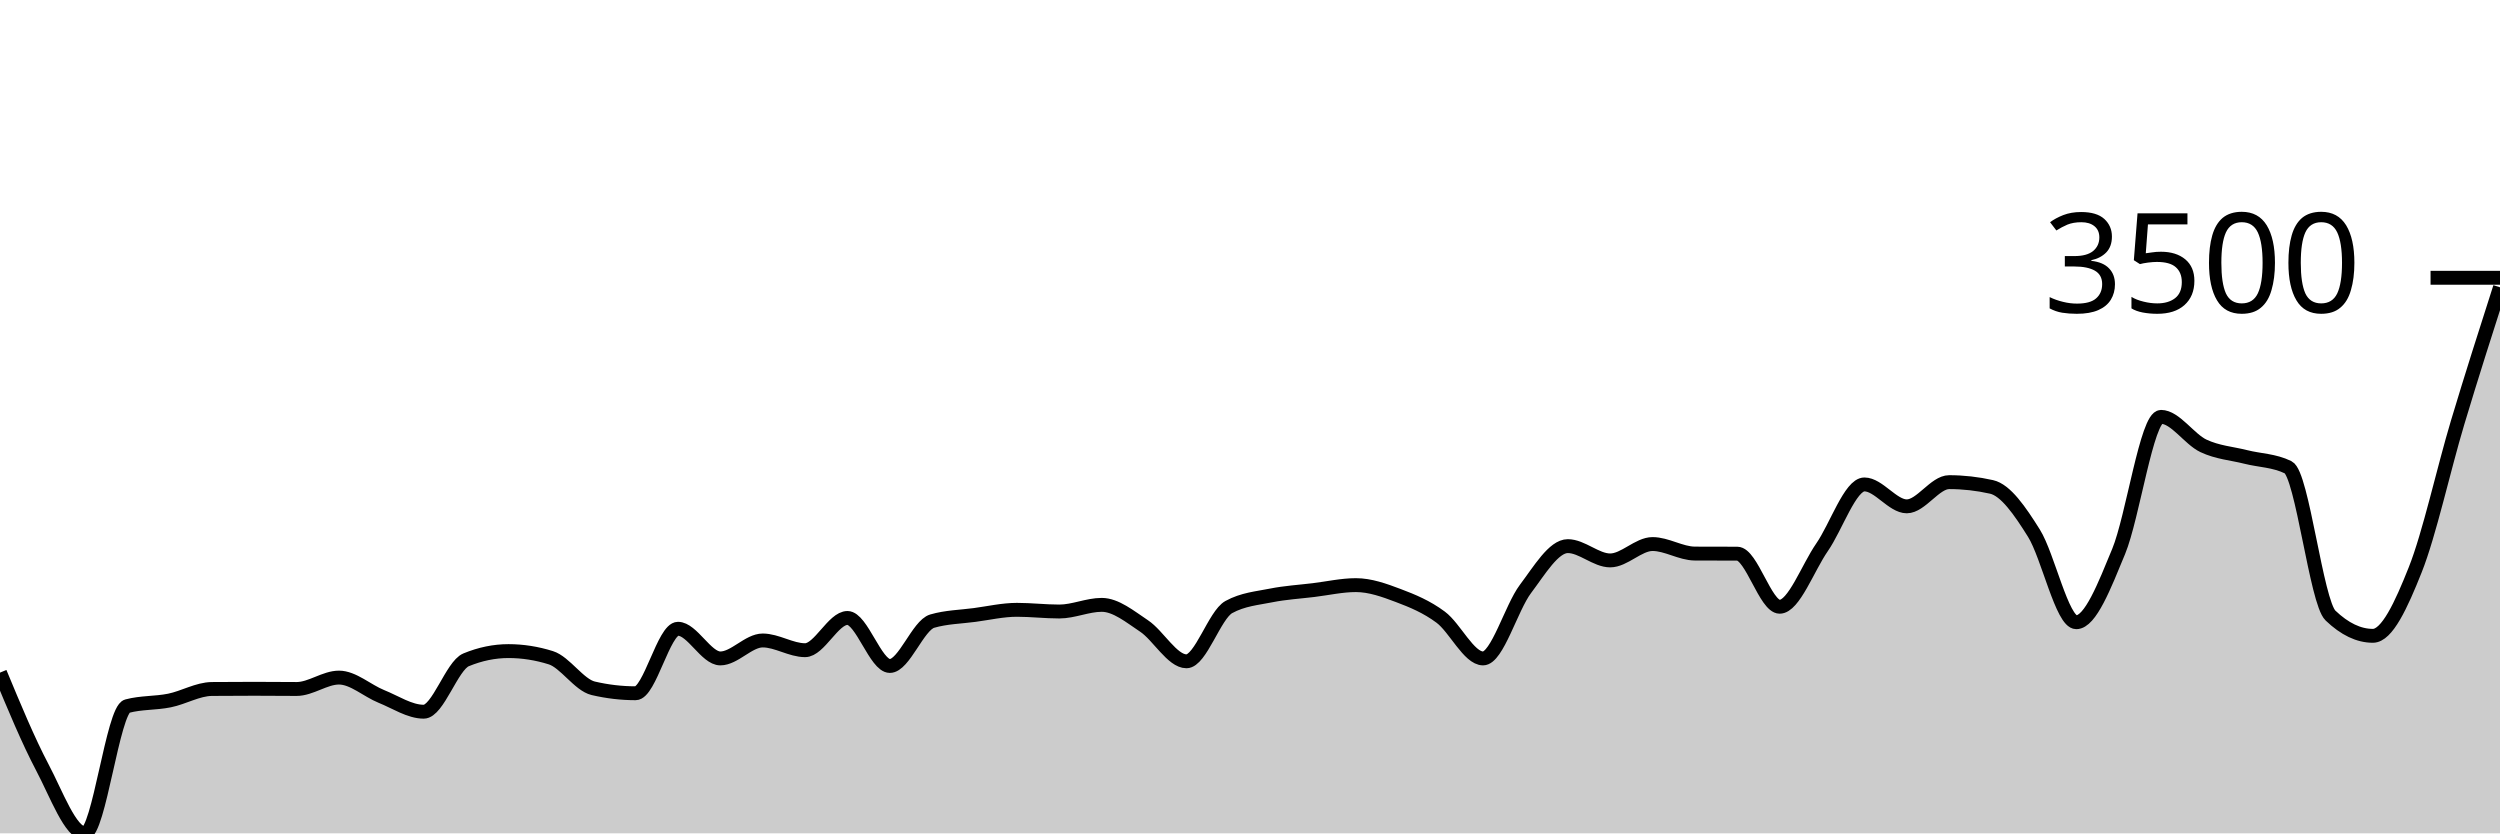
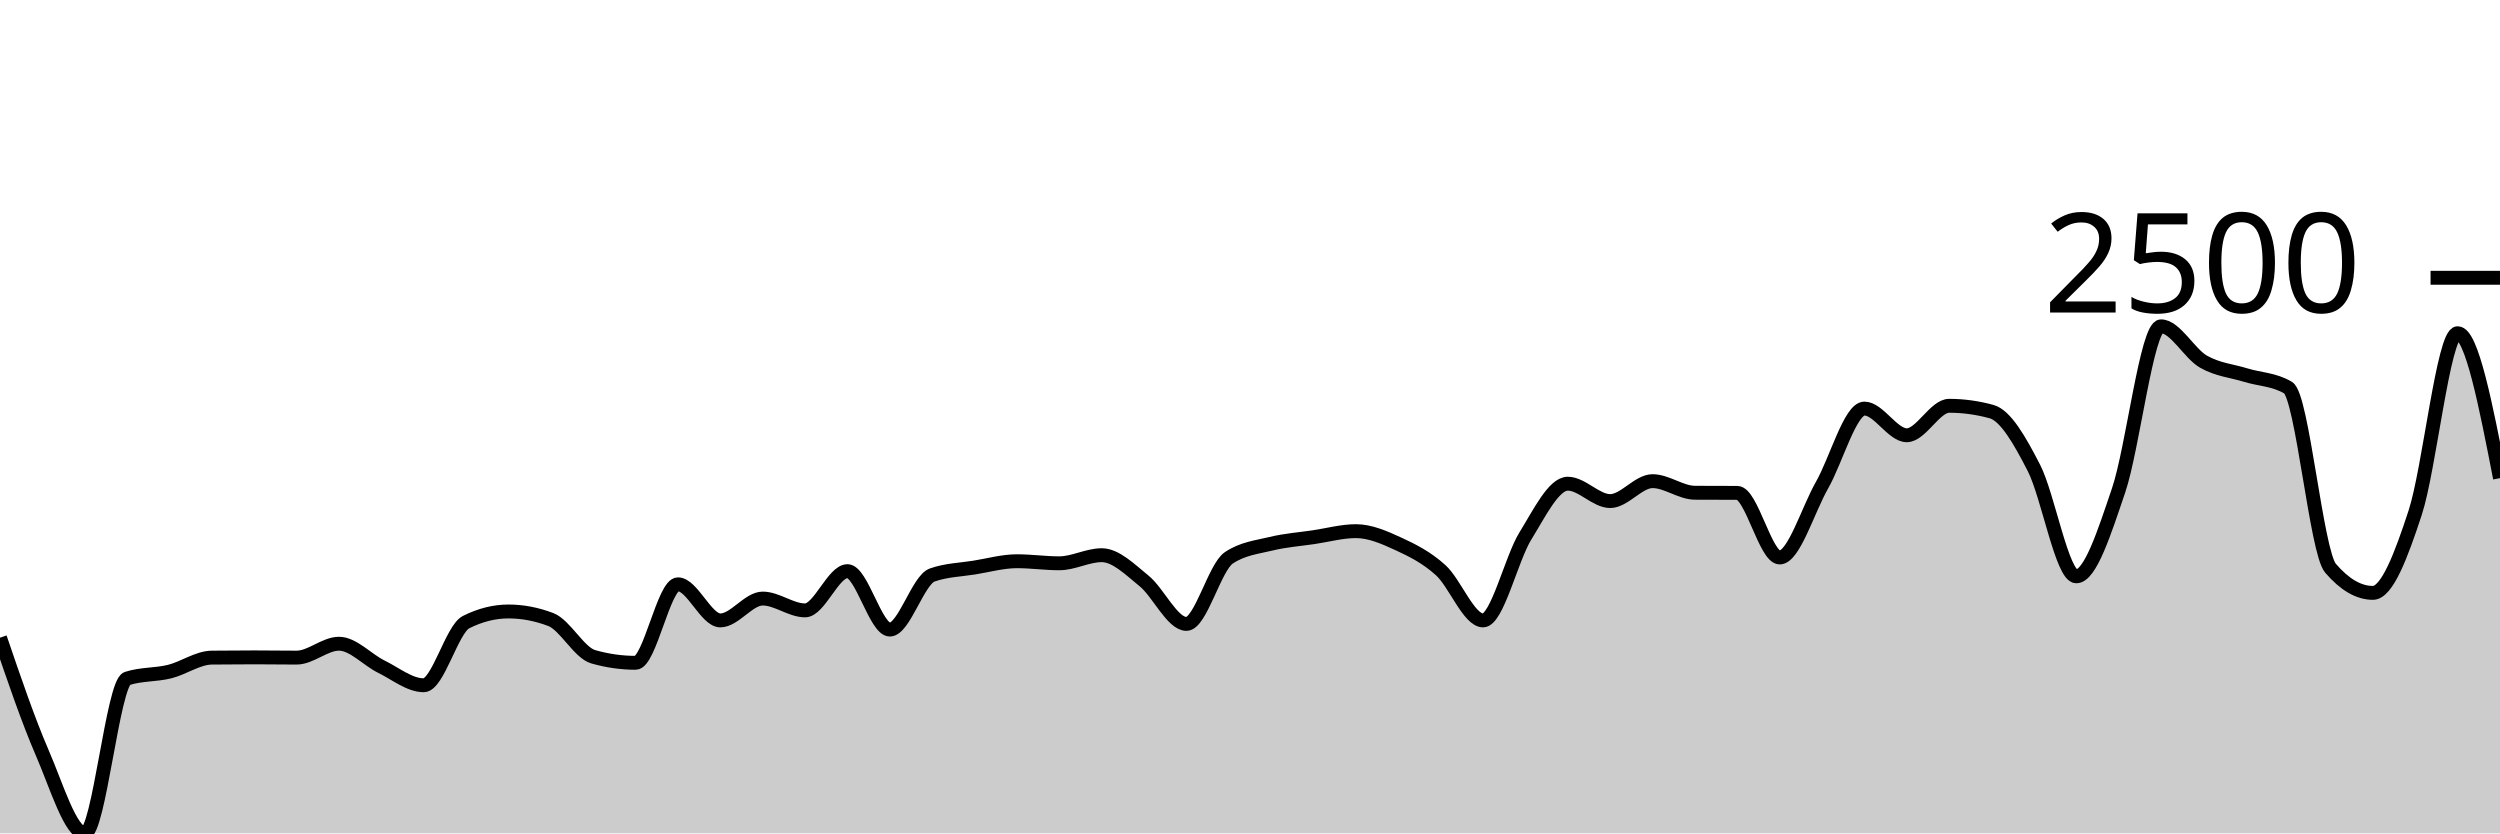
<svg xmlns="http://www.w3.org/2000/svg" viewBox="0 0 180 60">
  <g transform="translate(0,20)">
-     <path class="area" fill="rgba(0, 0, 0, 0.2)" d="M0,28.429C1.017,30.879,2.034,33.329,3.051,35.257C4.068,37.186,5.085,40,6.102,40C7.119,40,8.136,31.114,9.153,30.843C10.169,30.571,11.186,30.642,12.203,30.436C13.22,30.23,14.237,29.617,15.254,29.607C16.271,29.598,17.288,29.593,18.305,29.593C19.322,29.593,20.339,29.607,21.356,29.607C22.373,29.607,23.39,28.786,24.407,28.786C25.424,28.786,26.441,29.733,27.458,30.143C28.475,30.552,29.492,31.243,30.508,31.243C31.525,31.243,32.542,27.926,33.559,27.507C34.576,27.088,35.593,26.879,36.61,26.879C37.627,26.879,38.644,27.038,39.661,27.357C40.678,27.676,41.695,29.319,42.712,29.557C43.729,29.795,44.746,29.914,45.763,29.914C46.78,29.914,47.797,25.271,48.814,25.271C49.831,25.271,50.847,27.407,51.864,27.407C52.881,27.407,53.898,26.114,54.915,26.114C55.932,26.114,56.949,26.814,57.966,26.814C58.983,26.814,60,24.493,61.017,24.493C62.034,24.493,63.051,27.95,64.068,27.95C65.085,27.95,66.102,25.017,67.119,24.721C68.136,24.426,69.153,24.414,70.169,24.279C71.186,24.143,72.203,23.907,73.22,23.907C74.237,23.907,75.254,24.029,76.271,24.029C77.288,24.029,78.305,23.55,79.322,23.55C80.339,23.55,81.356,24.394,82.373,25.071C83.39,25.749,84.407,27.614,85.424,27.614C86.441,27.614,87.458,24.264,88.475,23.707C89.492,23.15,90.508,23.075,91.525,22.871C92.542,22.668,93.559,22.61,94.576,22.486C95.593,22.362,96.61,22.129,97.627,22.129C98.644,22.129,99.661,22.494,100.678,22.879C101.695,23.263,102.712,23.681,103.729,24.436C104.746,25.19,105.763,27.407,106.78,27.407C107.797,27.407,108.814,23.755,109.831,22.407C110.847,21.06,111.864,19.321,112.881,19.321C113.898,19.321,114.915,20.35,115.932,20.35C116.949,20.35,117.966,19.171,118.983,19.171C120,19.171,121.017,19.852,122.034,19.857C123.051,19.862,124.068,19.86,125.085,19.864C126.102,19.869,127.119,23.686,128.136,23.686C129.153,23.686,130.169,20.875,131.186,19.407C132.203,17.939,133.22,14.879,134.237,14.879C135.254,14.879,136.271,16.457,137.288,16.457C138.305,16.457,139.322,14.714,140.339,14.714C141.356,14.714,142.373,14.829,143.39,15.057C144.407,15.286,145.424,16.762,146.441,18.386C147.458,20.01,148.475,24.8,149.492,24.8C150.508,24.8,151.525,22.171,152.542,19.707C153.559,17.243,154.576,10.014,155.593,10.014C156.61,10.014,157.627,11.619,158.644,12.1C159.661,12.581,160.678,12.643,161.695,12.9C162.712,13.157,163.729,13.148,164.746,13.643C165.763,14.138,166.78,23.35,167.797,24.321C168.814,25.293,169.831,25.779,170.847,25.779C171.864,25.779,172.881,23.581,173.898,21.021C174.915,18.462,175.932,13.811,176.949,10.421C177.966,7.032,178.983,3.859,180,0.686L180,40C178.983,40,177.966,40,176.949,40C175.932,40,174.915,40,173.898,40C172.881,40,171.864,40,170.847,40C169.831,40,168.814,40,167.797,40C166.78,40,165.763,40,164.746,40C163.729,40,162.712,40,161.695,40C160.678,40,159.661,40,158.644,40C157.627,40,156.61,40,155.593,40C154.576,40,153.559,40,152.542,40C151.525,40,150.508,40,149.492,40C148.475,40,147.458,40,146.441,40C145.424,40,144.407,40,143.39,40C142.373,40,141.356,40,140.339,40C139.322,40,138.305,40,137.288,40C136.271,40,135.254,40,134.237,40C133.22,40,132.203,40,131.186,40C130.169,40,129.153,40,128.136,40C127.119,40,126.102,40,125.085,40C124.068,40,123.051,40,122.034,40C121.017,40,120,40,118.983,40C117.966,40,116.949,40,115.932,40C114.915,40,113.898,40,112.881,40C111.864,40,110.847,40,109.831,40C108.814,40,107.797,40,106.78,40C105.763,40,104.746,40,103.729,40C102.712,40,101.695,40,100.678,40C99.661,40,98.644,40,97.627,40C96.61,40,95.593,40,94.576,40C93.559,40,92.542,40,91.525,40C90.508,40,89.492,40,88.475,40C87.458,40,86.441,40,85.424,40C84.407,40,83.39,40,82.373,40C81.356,40,80.339,40,79.322,40C78.305,40,77.288,40,76.271,40C75.254,40,74.237,40,73.22,40C72.203,40,71.186,40,70.169,40C69.153,40,68.136,40,67.119,40C66.102,40,65.085,40,64.068,40C63.051,40,62.034,40,61.017,40C60,40,58.983,40,57.966,40C56.949,40,55.932,40,54.915,40C53.898,40,52.881,40,51.864,40C50.847,40,49.831,40,48.814,40C47.797,40,46.78,40,45.763,40C44.746,40,43.729,40,42.712,40C41.695,40,40.678,40,39.661,40C38.644,40,37.627,40,36.61,40C35.593,40,34.576,40,33.559,40C32.542,40,31.525,40,30.508,40C29.492,40,28.475,40,27.458,40C26.441,40,25.424,40,24.407,40C23.39,40,22.373,40,21.356,40C20.339,40,19.322,40,18.305,40C17.288,40,16.271,40,15.254,40C14.237,40,13.22,40,12.203,40C11.186,40,10.169,40,9.153,40C8.136,40,7.119,40,6.102,40C5.085,40,4.068,40,3.051,40C2.034,40,1.017,40,0,40Z" />
-     <path class="line" stroke="black" fill="none" d="M0,28.429C1.017,30.879,2.034,33.329,3.051,35.257C4.068,37.186,5.085,40,6.102,40C7.119,40,8.136,31.114,9.153,30.843C10.169,30.571,11.186,30.642,12.203,30.436C13.22,30.23,14.237,29.617,15.254,29.607C16.271,29.598,17.288,29.593,18.305,29.593C19.322,29.593,20.339,29.607,21.356,29.607C22.373,29.607,23.39,28.786,24.407,28.786C25.424,28.786,26.441,29.733,27.458,30.143C28.475,30.552,29.492,31.243,30.508,31.243C31.525,31.243,32.542,27.926,33.559,27.507C34.576,27.088,35.593,26.879,36.61,26.879C37.627,26.879,38.644,27.038,39.661,27.357C40.678,27.676,41.695,29.319,42.712,29.557C43.729,29.795,44.746,29.914,45.763,29.914C46.78,29.914,47.797,25.271,48.814,25.271C49.831,25.271,50.847,27.407,51.864,27.407C52.881,27.407,53.898,26.114,54.915,26.114C55.932,26.114,56.949,26.814,57.966,26.814C58.983,26.814,60,24.493,61.017,24.493C62.034,24.493,63.051,27.95,64.068,27.95C65.085,27.95,66.102,25.017,67.119,24.721C68.136,24.426,69.153,24.414,70.169,24.279C71.186,24.143,72.203,23.907,73.22,23.907C74.237,23.907,75.254,24.029,76.271,24.029C77.288,24.029,78.305,23.55,79.322,23.55C80.339,23.55,81.356,24.394,82.373,25.071C83.39,25.749,84.407,27.614,85.424,27.614C86.441,27.614,87.458,24.264,88.475,23.707C89.492,23.15,90.508,23.075,91.525,22.871C92.542,22.668,93.559,22.61,94.576,22.486C95.593,22.362,96.61,22.129,97.627,22.129C98.644,22.129,99.661,22.494,100.678,22.879C101.695,23.263,102.712,23.681,103.729,24.436C104.746,25.19,105.763,27.407,106.78,27.407C107.797,27.407,108.814,23.755,109.831,22.407C110.847,21.06,111.864,19.321,112.881,19.321C113.898,19.321,114.915,20.35,115.932,20.35C116.949,20.35,117.966,19.171,118.983,19.171C120,19.171,121.017,19.852,122.034,19.857C123.051,19.862,124.068,19.86,125.085,19.864C126.102,19.869,127.119,23.686,128.136,23.686C129.153,23.686,130.169,20.875,131.186,19.407C132.203,17.939,133.22,14.879,134.237,14.879C135.254,14.879,136.271,16.457,137.288,16.457C138.305,16.457,139.322,14.714,140.339,14.714C141.356,14.714,142.373,14.829,143.39,15.057C144.407,15.286,145.424,16.762,146.441,18.386C147.458,20.01,148.475,24.8,149.492,24.8C150.508,24.8,151.525,22.171,152.542,19.707C153.559,17.243,154.576,10.014,155.593,10.014C156.61,10.014,157.627,11.619,158.644,12.1C159.661,12.581,160.678,12.643,161.695,12.9C162.712,13.157,163.729,13.148,164.746,13.643C165.763,14.138,166.78,23.35,167.797,24.321C168.814,25.293,169.831,25.779,170.847,25.779C171.864,25.779,172.881,23.581,173.898,21.021C174.915,18.462,175.932,13.811,176.949,10.421C177.966,7.032,178.983,3.859,180,0.686" />
+     <path class="area" fill="rgba(0, 0, 0, 0.2)" d="M0,25.913C1.017,28.896,2.034,31.878,3.051,34.226C4.068,36.574,5.085,40,6.102,40C7.119,40,8.136,29.183,9.153,28.852C10.169,28.522,11.186,28.607,12.203,28.357C13.22,28.106,14.237,27.359,15.254,27.348C16.271,27.336,17.288,27.33,18.305,27.33C19.322,27.33,20.339,27.348,21.356,27.348C22.373,27.348,23.39,26.348,24.407,26.348C25.424,26.348,26.441,27.501,27.458,28C28.475,28.499,29.492,29.339,30.508,29.339C31.525,29.339,32.542,25.301,33.559,24.791C34.576,24.281,35.593,24.026,36.61,24.026C37.627,24.026,38.644,24.22,39.661,24.609C40.678,24.997,41.695,26.997,42.712,27.287C43.729,27.577,44.746,27.722,45.763,27.722C46.78,27.722,47.797,22.07,48.814,22.07C49.831,22.07,50.847,24.67,51.864,24.67C52.881,24.67,53.898,23.096,54.915,23.096C55.932,23.096,56.949,23.948,57.966,23.948C58.983,23.948,60,21.122,61.017,21.122C62.034,21.122,63.051,25.33,64.068,25.33C65.085,25.33,66.102,21.759,67.119,21.4C68.136,21.041,69.153,21.026,70.169,20.861C71.186,20.696,72.203,20.409,73.22,20.409C74.237,20.409,75.254,20.557,76.271,20.557C77.288,20.557,78.305,19.974,79.322,19.974C80.339,19.974,81.356,21.001,82.373,21.826C83.39,22.651,84.407,24.922,85.424,24.922C86.441,24.922,87.458,20.843,88.475,20.165C89.492,19.487,90.508,19.396,91.525,19.148C92.542,18.9,93.559,18.829,94.576,18.678C95.593,18.528,96.61,18.243,97.627,18.243C98.644,18.243,99.661,18.688,100.678,19.157C101.695,19.625,102.712,20.133,103.729,21.052C104.746,21.971,105.763,24.67,106.78,24.67C107.797,24.67,108.814,20.223,109.831,18.583C110.847,16.942,111.864,14.826,112.881,14.826C113.898,14.826,114.915,16.078,115.932,16.078C116.949,16.078,117.966,14.643,118.983,14.643C120,14.643,121.017,15.472,122.034,15.478C123.051,15.484,124.068,15.481,125.085,15.487C126.102,15.493,127.119,20.139,128.136,20.139C129.153,20.139,130.169,16.717,131.186,14.93C132.203,13.143,133.22,9.417,134.237,9.417C135.254,9.417,136.271,11.339,137.288,11.339C138.305,11.339,139.322,9.217,140.339,9.217C141.356,9.217,142.373,9.357,143.39,9.635C144.407,9.913,145.424,11.71,146.441,13.687C147.458,15.664,148.475,21.496,149.492,21.496C150.508,21.496,151.525,18.296,152.542,15.296C153.559,12.296,154.576,3.496,155.593,3.496C156.61,3.496,157.627,5.449,158.644,6.035C159.661,6.62,160.678,6.696,161.695,7.009C162.712,7.322,163.729,7.31,164.746,7.913C165.763,8.516,166.78,19.73,167.797,20.913C168.814,22.096,169.831,22.687,170.847,22.687C171.864,22.687,172.881,20.012,173.898,16.896C174.915,13.78,175.932,3.991,176.949,3.991C177.966,3.991,178.983,9.209,180,14.426L180,40C178.983,40,177.966,40,176.949,40C175.932,40,174.915,40,173.898,40C172.881,40,171.864,40,170.847,40C169.831,40,168.814,40,167.797,40C166.78,40,165.763,40,164.746,40C163.729,40,162.712,40,161.695,40C160.678,40,159.661,40,158.644,40C157.627,40,156.61,40,155.593,40C154.576,40,153.559,40,152.542,40C151.525,40,150.508,40,149.492,40C148.475,40,147.458,40,146.441,40C145.424,40,144.407,40,143.39,40C142.373,40,141.356,40,140.339,40C139.322,40,138.305,40,137.288,40C136.271,40,135.254,40,134.237,40C133.22,40,132.203,40,131.186,40C130.169,40,129.153,40,128.136,40C127.119,40,126.102,40,125.085,40C124.068,40,123.051,40,122.034,40C121.017,40,120,40,118.983,40C117.966,40,116.949,40,115.932,40C114.915,40,113.898,40,112.881,40C111.864,40,110.847,40,109.831,40C108.814,40,107.797,40,106.78,40C105.763,40,104.746,40,103.729,40C102.712,40,101.695,40,100.678,40C99.661,40,98.644,40,97.627,40C96.61,40,95.593,40,94.576,40C93.559,40,92.542,40,91.525,40C90.508,40,89.492,40,88.475,40C87.458,40,86.441,40,85.424,40C84.407,40,83.39,40,82.373,40C81.356,40,80.339,40,79.322,40C78.305,40,77.288,40,76.271,40C75.254,40,74.237,40,73.22,40C72.203,40,71.186,40,70.169,40C69.153,40,68.136,40,67.119,40C66.102,40,65.085,40,64.068,40C63.051,40,62.034,40,61.017,40C60,40,58.983,40,57.966,40C56.949,40,55.932,40,54.915,40C53.898,40,52.881,40,51.864,40C50.847,40,49.831,40,48.814,40C47.797,40,46.78,40,45.763,40C44.746,40,43.729,40,42.712,40C41.695,40,40.678,40,39.661,40C38.644,40,37.627,40,36.61,40C35.593,40,34.576,40,33.559,40C32.542,40,31.525,40,30.508,40C29.492,40,28.475,40,27.458,40C26.441,40,25.424,40,24.407,40C23.39,40,22.373,40,21.356,40C20.339,40,19.322,40,18.305,40C17.288,40,16.271,40,15.254,40C14.237,40,13.22,40,12.203,40C11.186,40,10.169,40,9.153,40C8.136,40,7.119,40,6.102,40C5.085,40,4.068,40,3.051,40C2.034,40,1.017,40,0,40Z" />
+     <path class="line" stroke="black" fill="none" d="M0,25.913C1.017,28.896,2.034,31.878,3.051,34.226C4.068,36.574,5.085,40,6.102,40C7.119,40,8.136,29.183,9.153,28.852C10.169,28.522,11.186,28.607,12.203,28.357C13.22,28.106,14.237,27.359,15.254,27.348C16.271,27.336,17.288,27.33,18.305,27.33C19.322,27.33,20.339,27.348,21.356,27.348C22.373,27.348,23.39,26.348,24.407,26.348C25.424,26.348,26.441,27.501,27.458,28C28.475,28.499,29.492,29.339,30.508,29.339C31.525,29.339,32.542,25.301,33.559,24.791C34.576,24.281,35.593,24.026,36.61,24.026C37.627,24.026,38.644,24.22,39.661,24.609C40.678,24.997,41.695,26.997,42.712,27.287C43.729,27.577,44.746,27.722,45.763,27.722C46.78,27.722,47.797,22.07,48.814,22.07C49.831,22.07,50.847,24.67,51.864,24.67C52.881,24.67,53.898,23.096,54.915,23.096C55.932,23.096,56.949,23.948,57.966,23.948C58.983,23.948,60,21.122,61.017,21.122C62.034,21.122,63.051,25.33,64.068,25.33C65.085,25.33,66.102,21.759,67.119,21.4C68.136,21.041,69.153,21.026,70.169,20.861C71.186,20.696,72.203,20.409,73.22,20.409C74.237,20.409,75.254,20.557,76.271,20.557C77.288,20.557,78.305,19.974,79.322,19.974C80.339,19.974,81.356,21.001,82.373,21.826C83.39,22.651,84.407,24.922,85.424,24.922C86.441,24.922,87.458,20.843,88.475,20.165C89.492,19.487,90.508,19.396,91.525,19.148C92.542,18.9,93.559,18.829,94.576,18.678C95.593,18.528,96.61,18.243,97.627,18.243C98.644,18.243,99.661,18.688,100.678,19.157C101.695,19.625,102.712,20.133,103.729,21.052C104.746,21.971,105.763,24.67,106.78,24.67C107.797,24.67,108.814,20.223,109.831,18.583C110.847,16.942,111.864,14.826,112.881,14.826C113.898,14.826,114.915,16.078,115.932,16.078C116.949,16.078,117.966,14.643,118.983,14.643C120,14.643,121.017,15.472,122.034,15.478C123.051,15.484,124.068,15.481,125.085,15.487C126.102,15.493,127.119,20.139,128.136,20.139C129.153,20.139,130.169,16.717,131.186,14.93C132.203,13.143,133.22,9.417,134.237,9.417C135.254,9.417,136.271,11.339,137.288,11.339C138.305,11.339,139.322,9.217,140.339,9.217C141.356,9.217,142.373,9.357,143.39,9.635C144.407,9.913,145.424,11.71,146.441,13.687C147.458,15.664,148.475,21.496,149.492,21.496C150.508,21.496,151.525,18.296,152.542,15.296C153.559,12.296,154.576,3.496,155.593,3.496C156.61,3.496,157.627,5.449,158.644,6.035C159.661,6.62,160.678,6.696,161.695,7.009C162.712,7.322,163.729,7.31,164.746,7.913C165.763,8.516,166.78,19.73,167.797,20.913C168.814,22.096,169.831,22.687,170.847,22.687C171.864,22.687,172.881,20.012,173.898,16.896C174.915,13.78,175.932,3.991,176.949,3.991C177.966,3.991,178.983,9.209,180,14.426" />
    <path class="axis-ceiling" stroke-width="1" stroke="black" fill="none" d="M175,0L180,0" />
-     <text class="axis-ceiling-label" font-family="sans-serif" text-anchor="end" font-size="10px" x="170" y="2.5">3500</text>
+     <text class="axis-ceiling-label" font-family="sans-serif" text-anchor="end" font-size="10px" x="170" y="2.5">2500</text>
  </g>
</svg>
